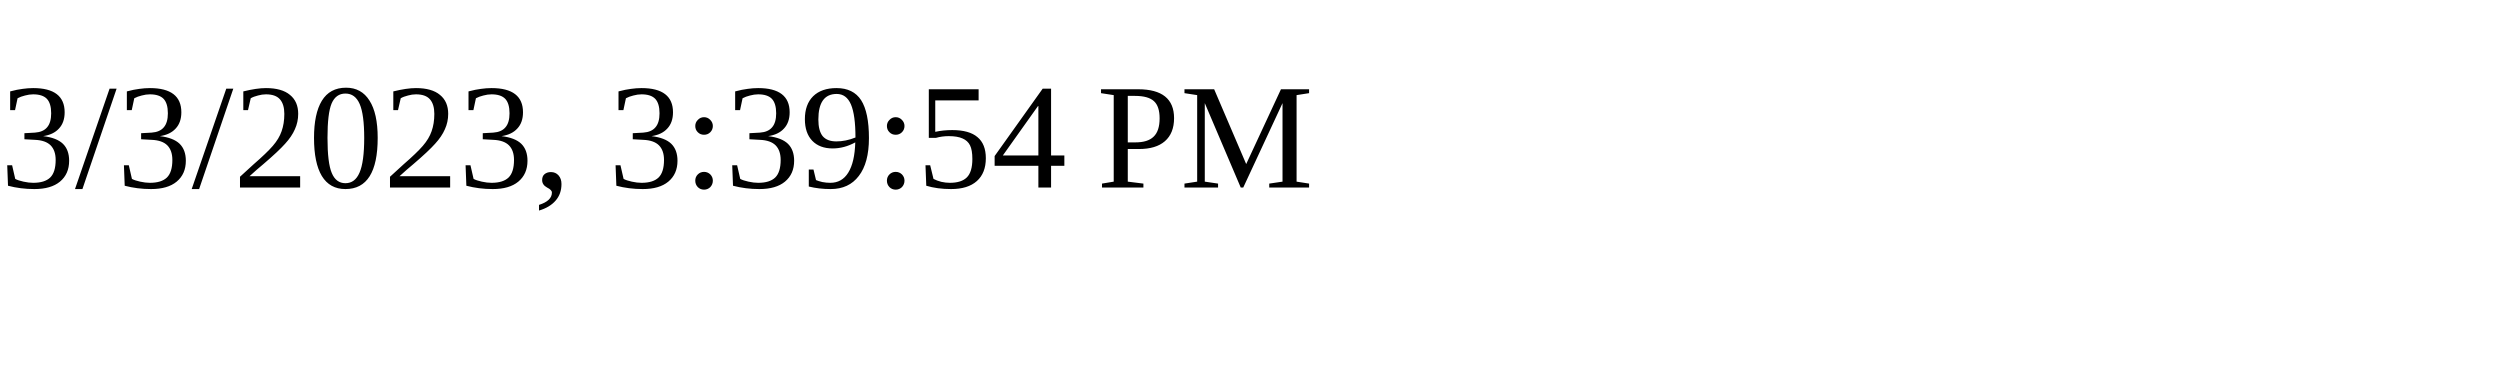
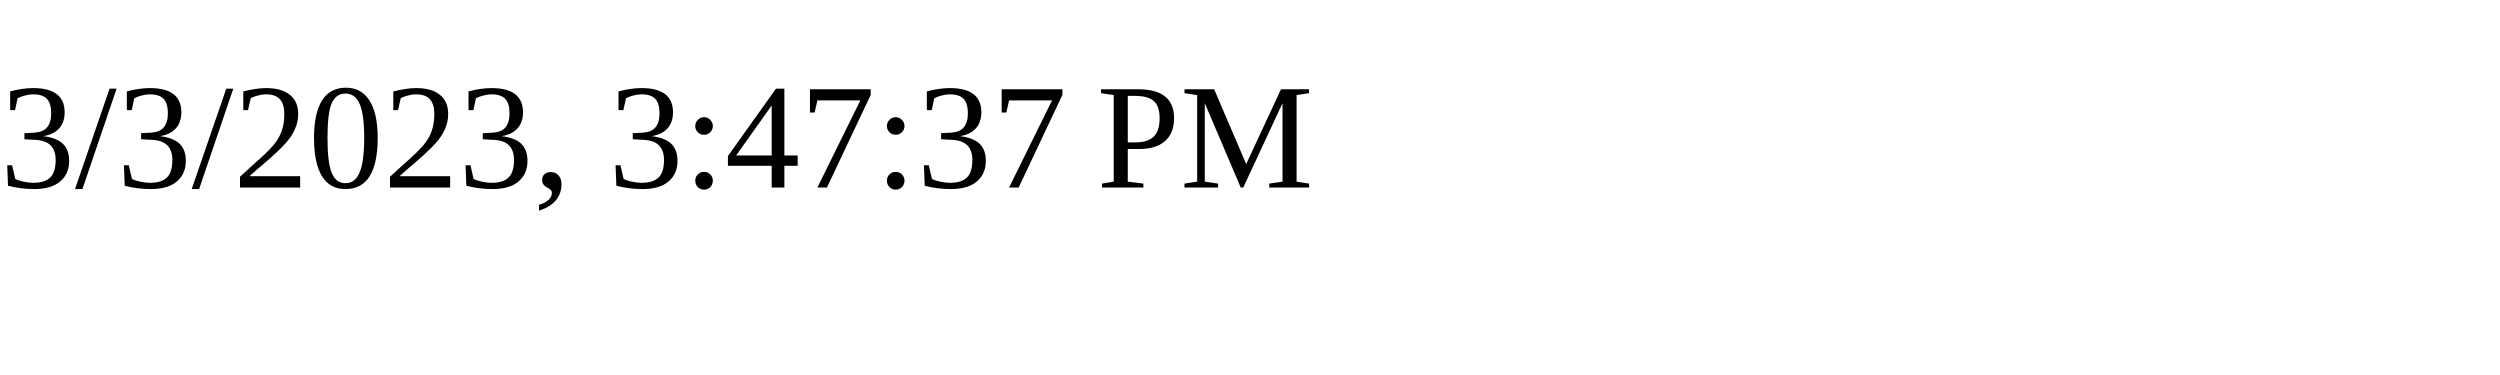
<svg xmlns="http://www.w3.org/2000/svg" height="30" width="200">
-   <text x="0" y="15">3/3/2023, 3:39:54 PM</text>
+   <text x="0" y="15">3/3/2023, 3:47:37 PM</text>
</svg>
